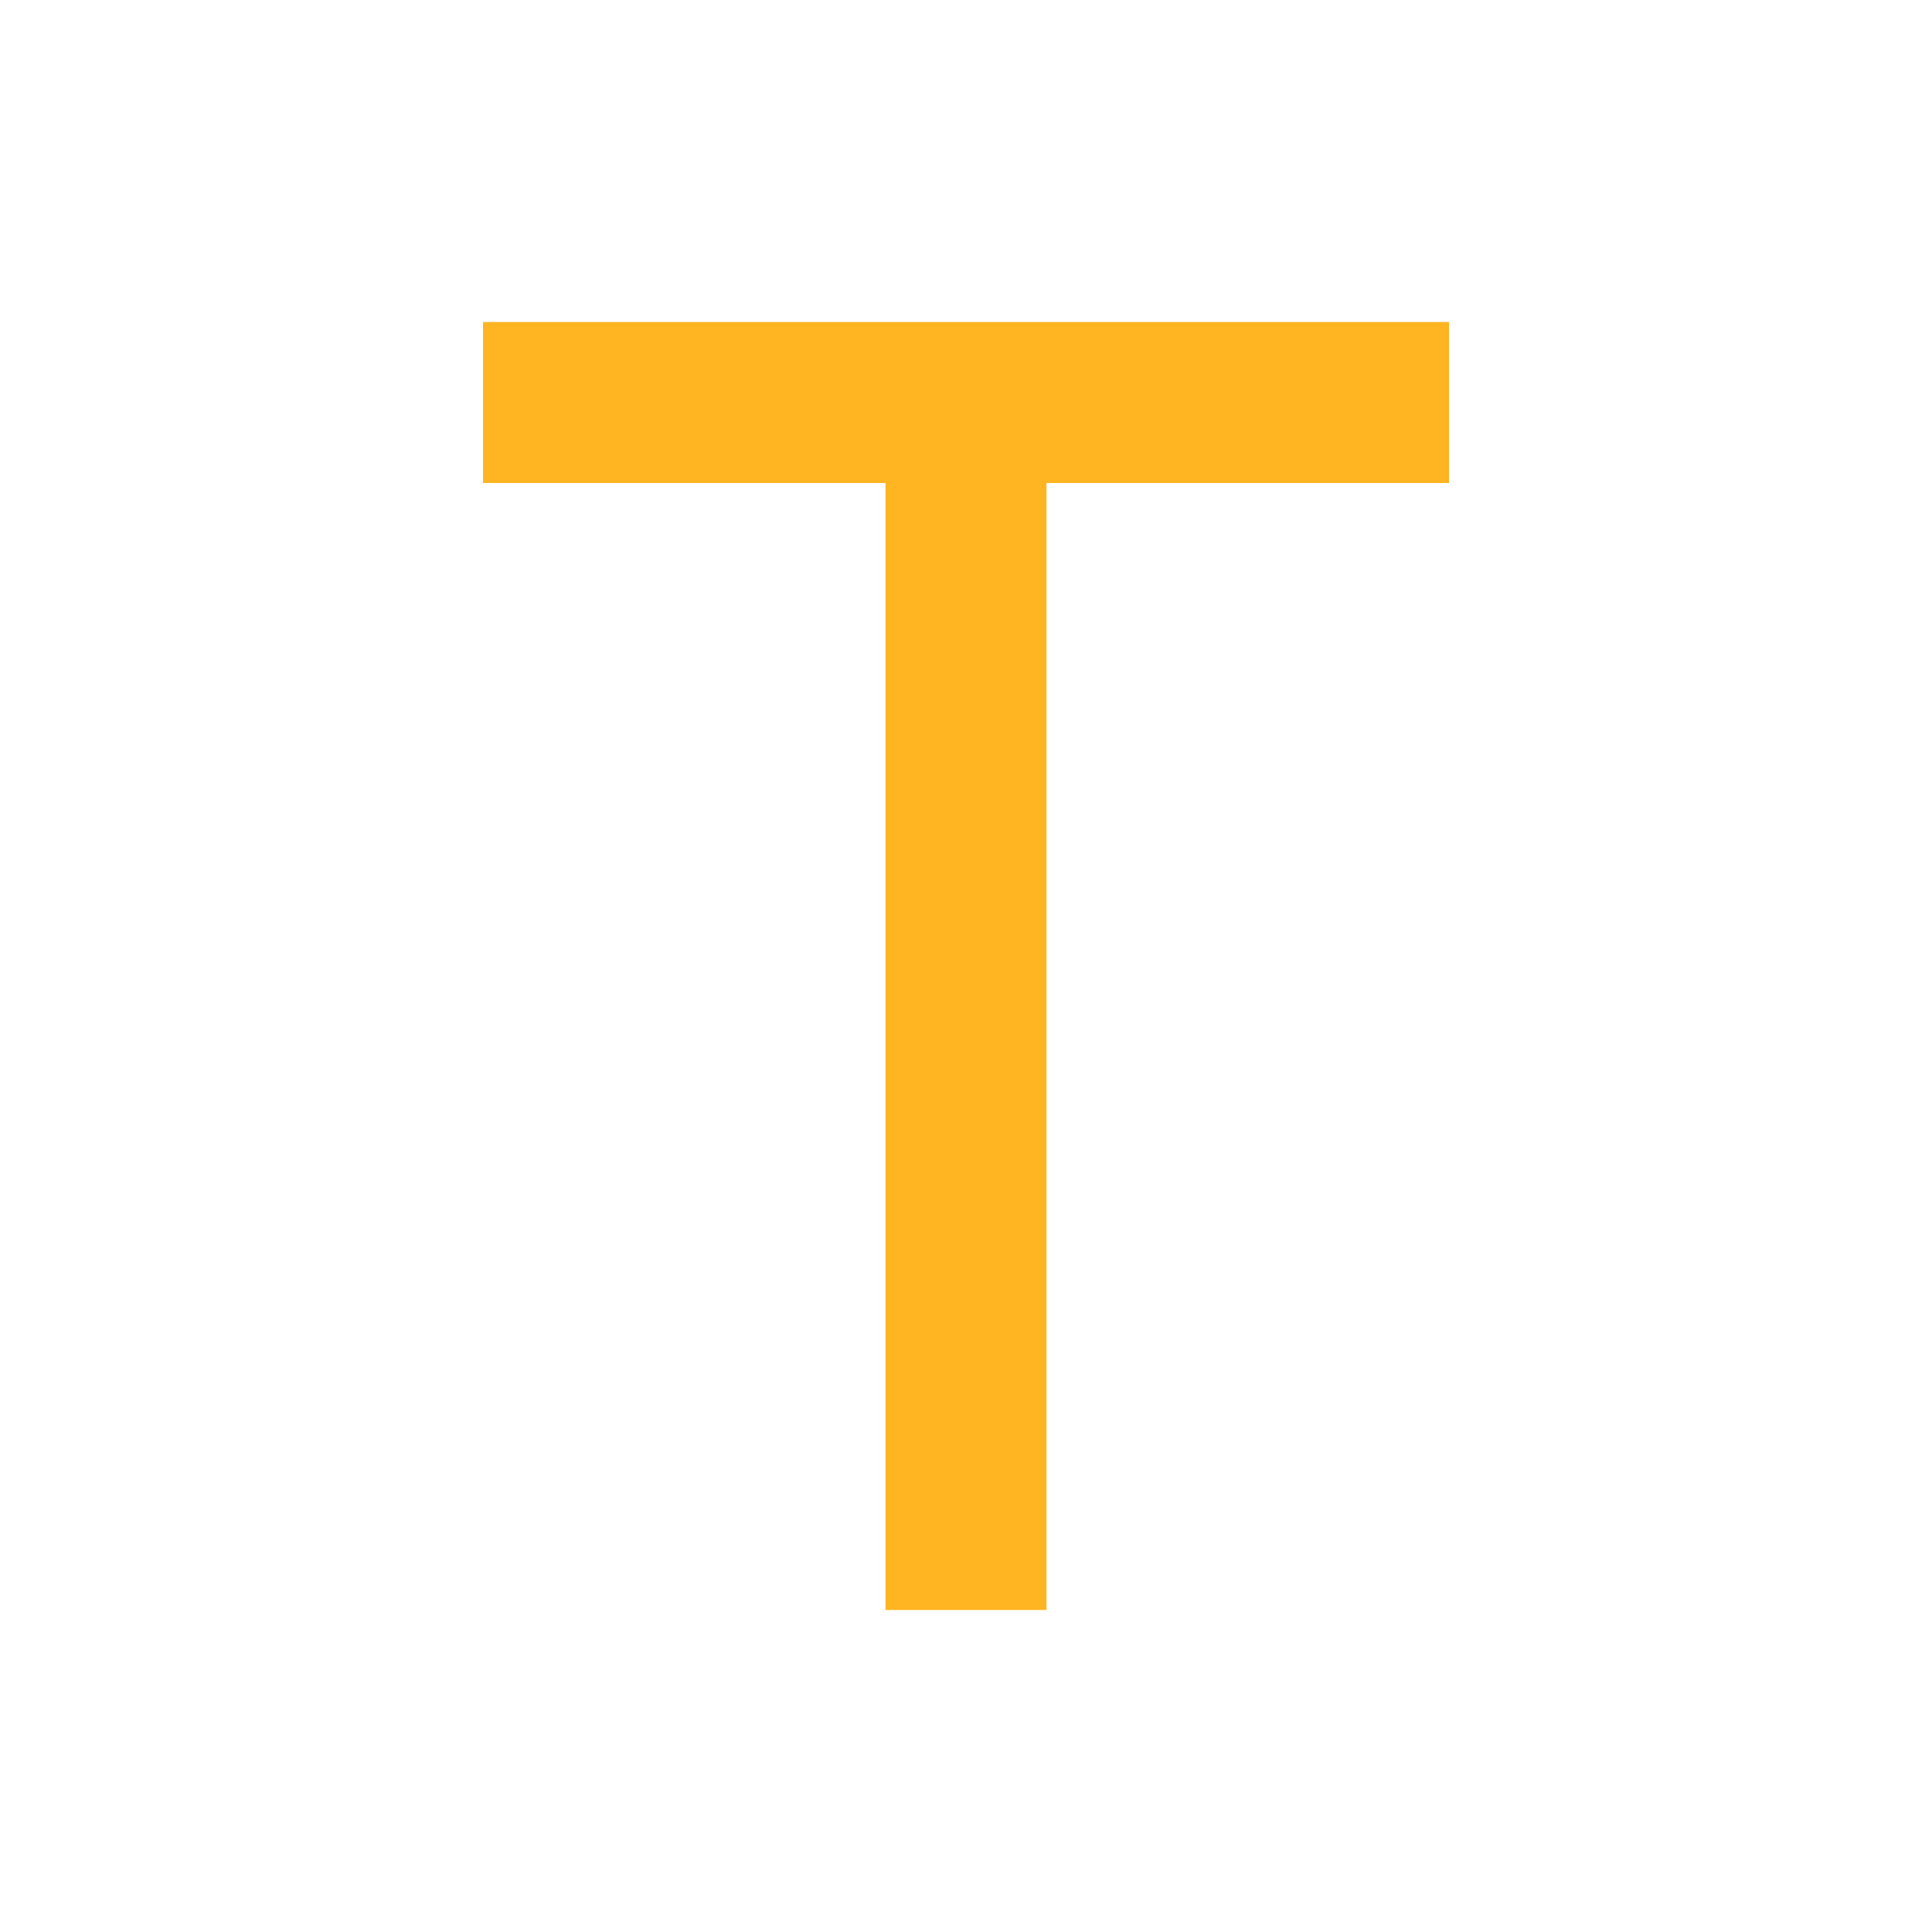
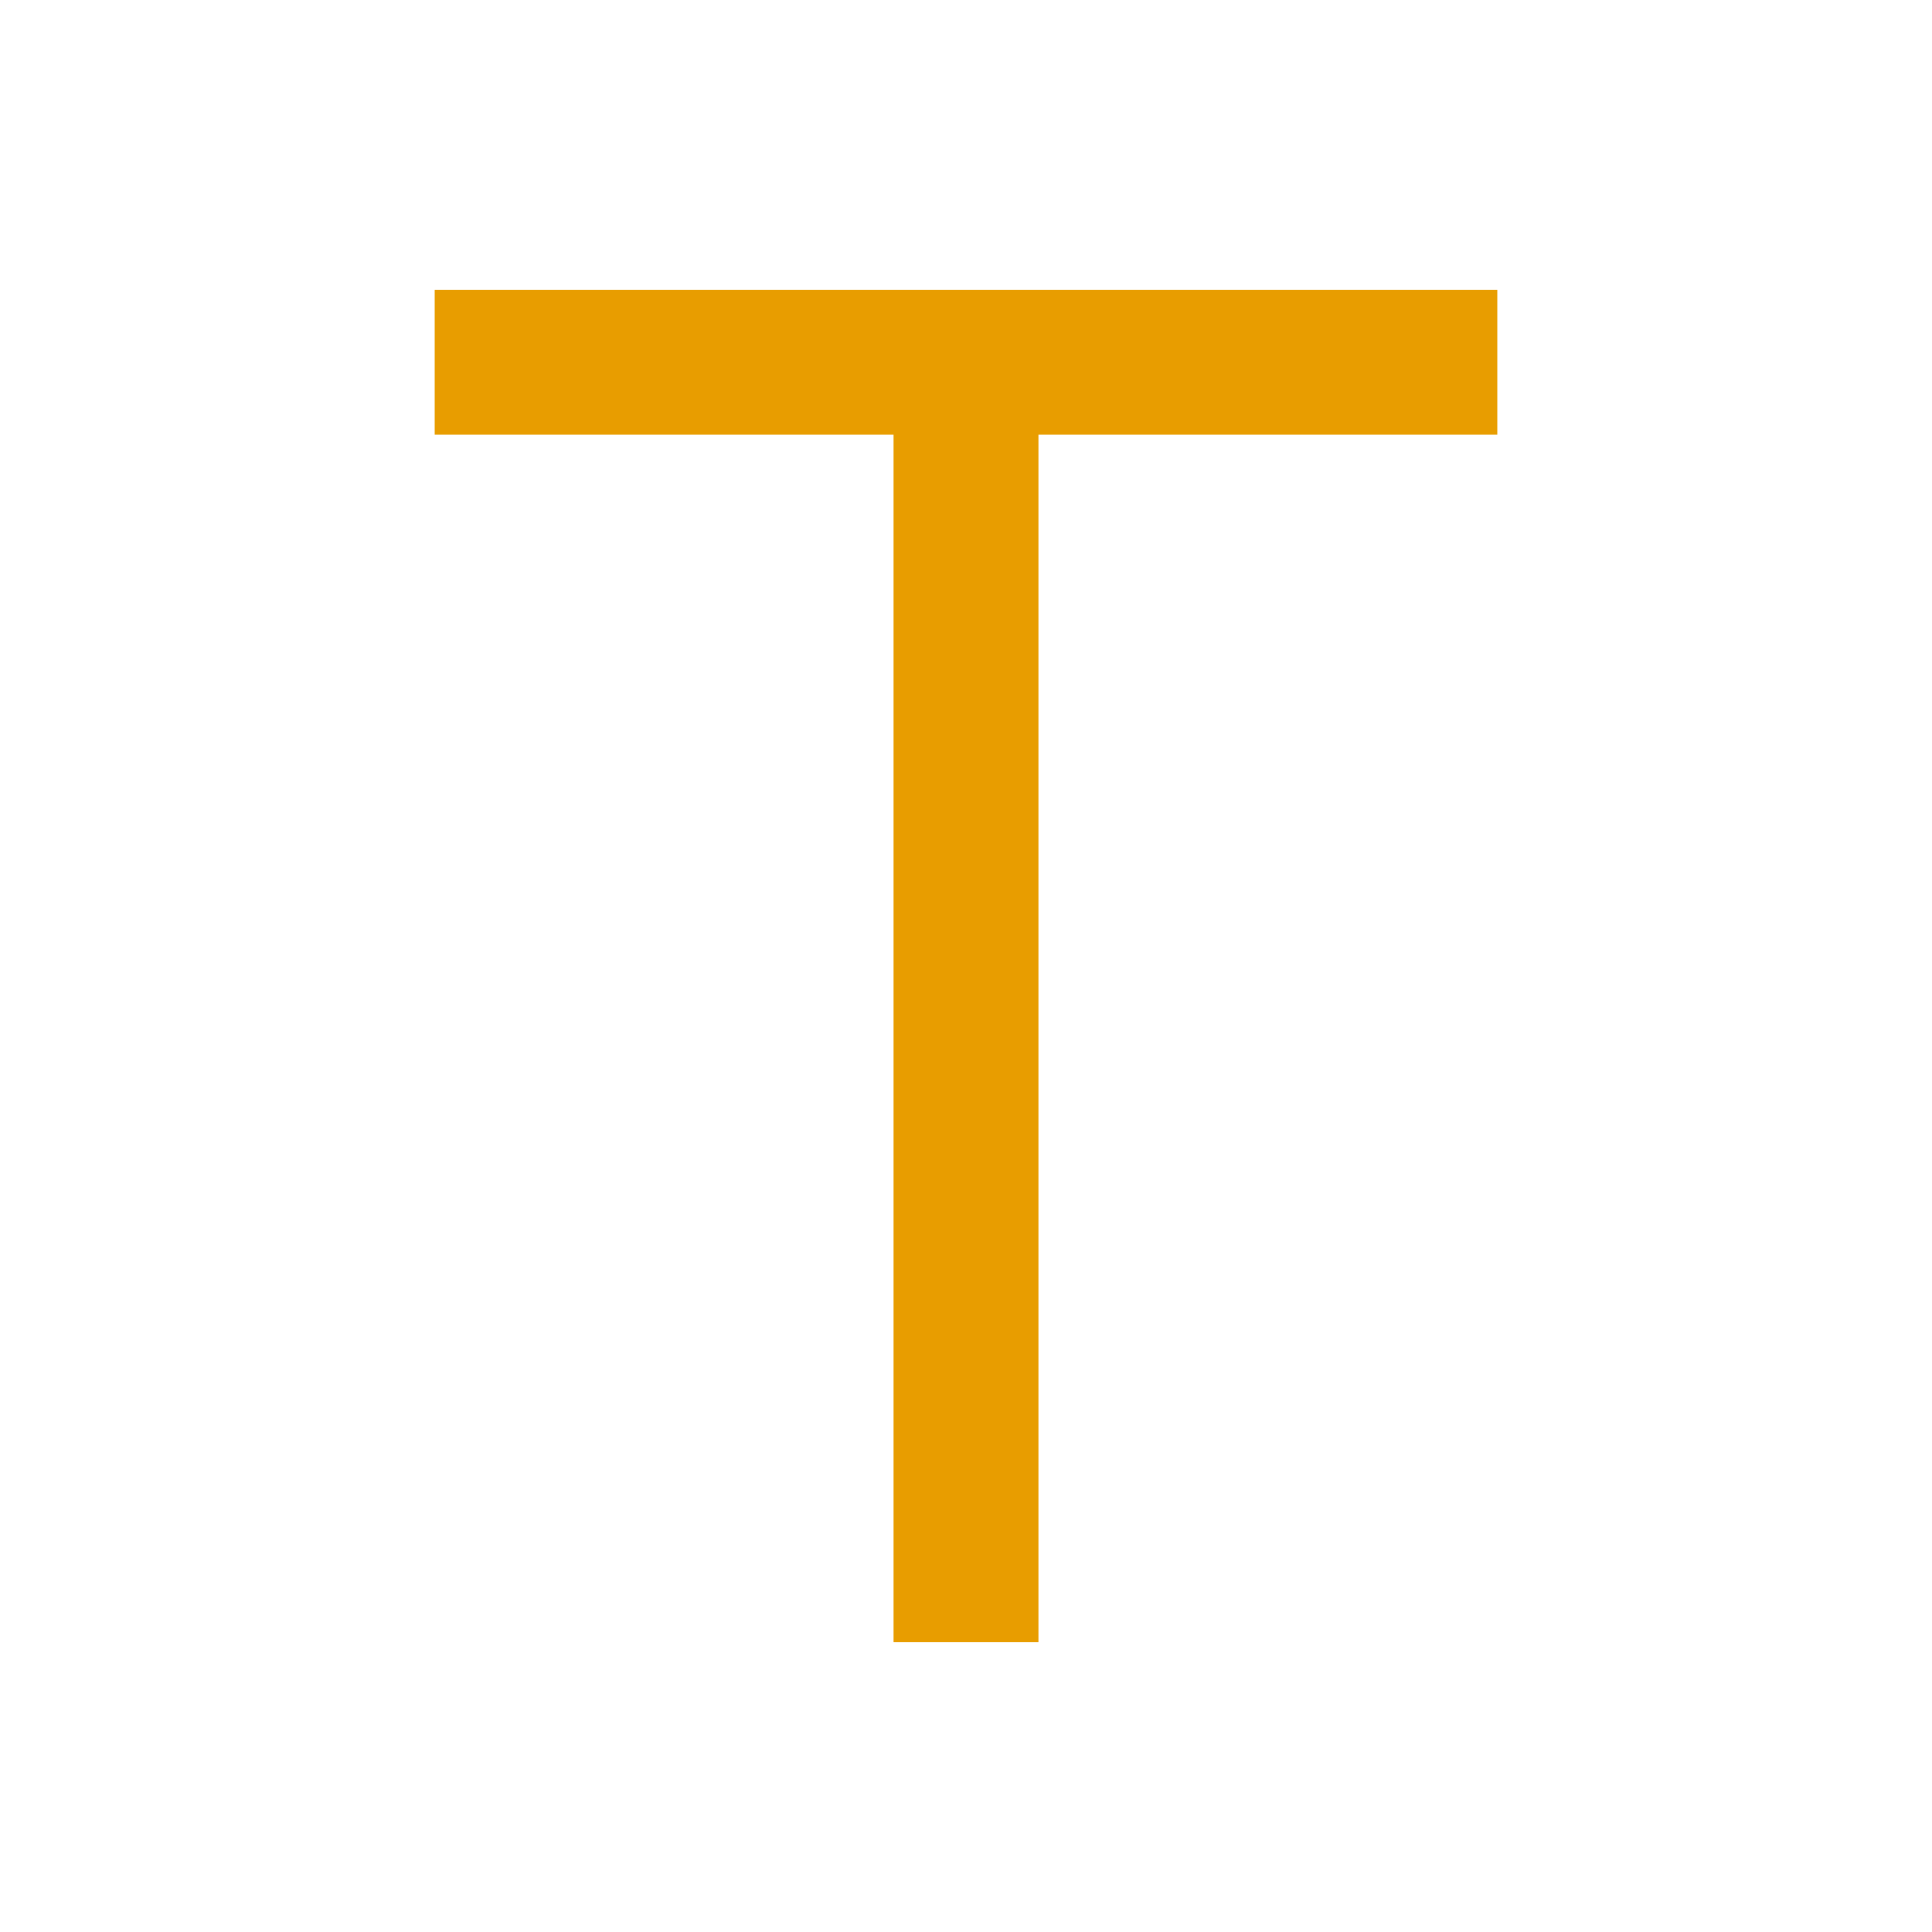
- <svg xmlns="http://www.w3.org/2000/svg" width="24" height="24" viewBox="0 0 24 24" fill="none">
-   <path fill-rule="evenodd" clip-rule="evenodd" d="M18 4H6V6H11V20H13V6H18V4Z" fill="#FFB522" />
+ <svg xmlns="http://www.w3.org/2000/svg" width="20" height="20" viewBox="0 0 20 20" fill="none">
+   <rect x="9.25" y="3" width="1.5" height="14" fill="#E89D00" />
+   <rect x="4.5" y="4.5" width="1.5" height="11" transform="rotate(-90 4.5 4.5)" fill="#E89D00" />
</svg>
